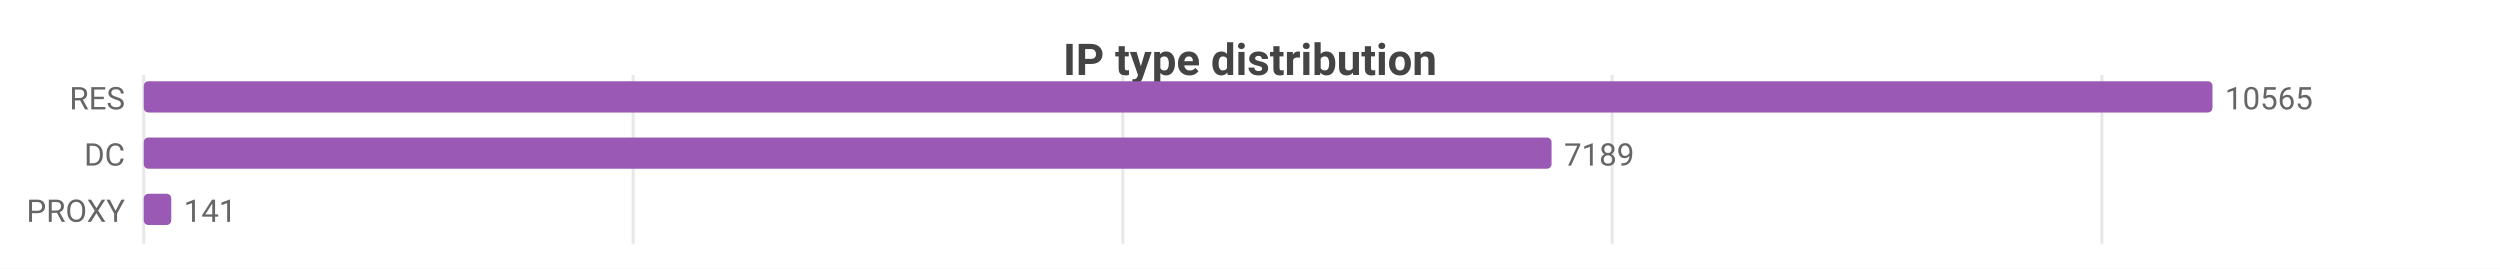
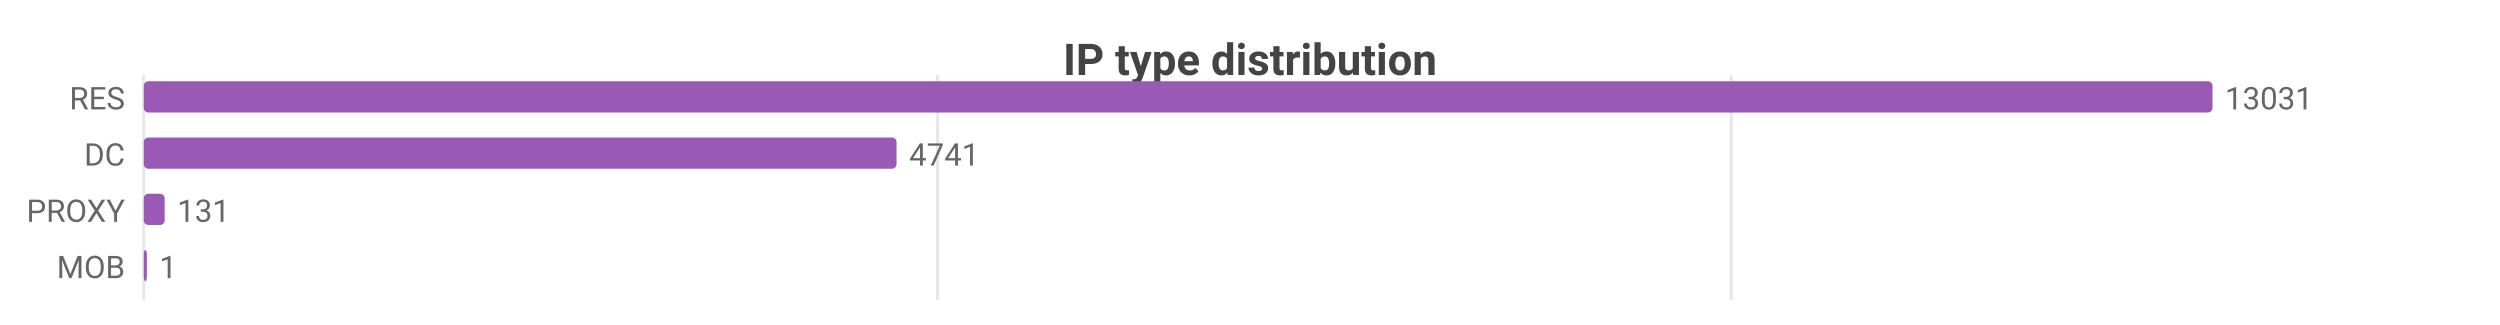
- <svg xmlns="http://www.w3.org/2000/svg" width="800" height="86" viewBox="0 0 800 86">
-   <rect width="800" height="86" fill="#ffffff" />
+ <svg xmlns="http://www.w3.org/2000/svg" width="800" height="104" viewBox="0 0 800 104">
+   <rect width="800" height="104" fill="#ffffff" />
  <style>text{font-family:system-ui,-apple-system,'Segoe UI',Roboto,sans-serif}.g{stroke:#e8e8e8;stroke-width:1}.a{stroke:#999;stroke-width:1}.t{font-size:10px;fill:#666}.m{font-size:10px;text-anchor:middle;fill:#666}.e{font-size:10px;text-anchor:end;fill:#666}.l{font-size:11px;fill:#333}.tt{font-size:14px;font-weight:600;text-anchor:middle;fill:#444}.em{font-size:13px;text-anchor:middle;fill:#999}</style>
  <text class="tt" x="400.0" y="24">IP type distribution</text>
-   <line class="g" x1="46" y1="24" x2="46" y2="78" />
-   <line class="g" x1="202.6" y1="24" x2="202.6" y2="78" />
-   <line class="g" x1="359.3" y1="24" x2="359.3" y2="78" />
-   <line class="g" x1="515.9" y1="24" x2="515.9" y2="78" />
-   <line class="g" x1="672.6" y1="24" x2="672.6" y2="78" />
+   <line class="g" x1="46" y1="24" x2="46" y2="96" />
+   <line class="g" x1="300.0" y1="24" x2="300.0" y2="96" />
+   <line class="g" x1="554.0" y1="24" x2="554.0" y2="96" />
  <text class="e" x="40" y="35">RES</text>
  <rect x="46" y="26" width="662" height="10" fill="#9b59b6" rx="1.5" />
-   <text class="t" x="712" y="35">10565</text>
+   <text class="t" x="712" y="35">13031</text>
  <text class="e" x="40" y="53">DC</text>
-   <rect x="46" y="44" width="450.5" height="10" fill="#9b59b6" rx="1.5" />
-   <text class="t" x="500.5" y="53">7189</text>
+   <rect x="46" y="44" width="240.9" height="10" fill="#9b59b6" rx="1.5" />
+   <text class="t" x="290.9" y="53">4741</text>
  <text class="e" x="40" y="71">PROXY</text>
-   <rect x="46" y="62" width="8.8" height="10" fill="#9b59b6" rx="1.5" />
-   <text class="t" x="58.8" y="71">141</text>
+   <rect x="46" y="62" width="6.7" height="10" fill="#9b59b6" rx="1.5" />
+   <text class="t" x="56.7" y="71">131</text>
+   <text class="e" x="40" y="89">MOB</text>
+   <rect x="46" y="80" width="1" height="10" fill="#9b59b6" rx="1.5" />
+   <text class="t" x="51" y="89">1</text>
</svg>
